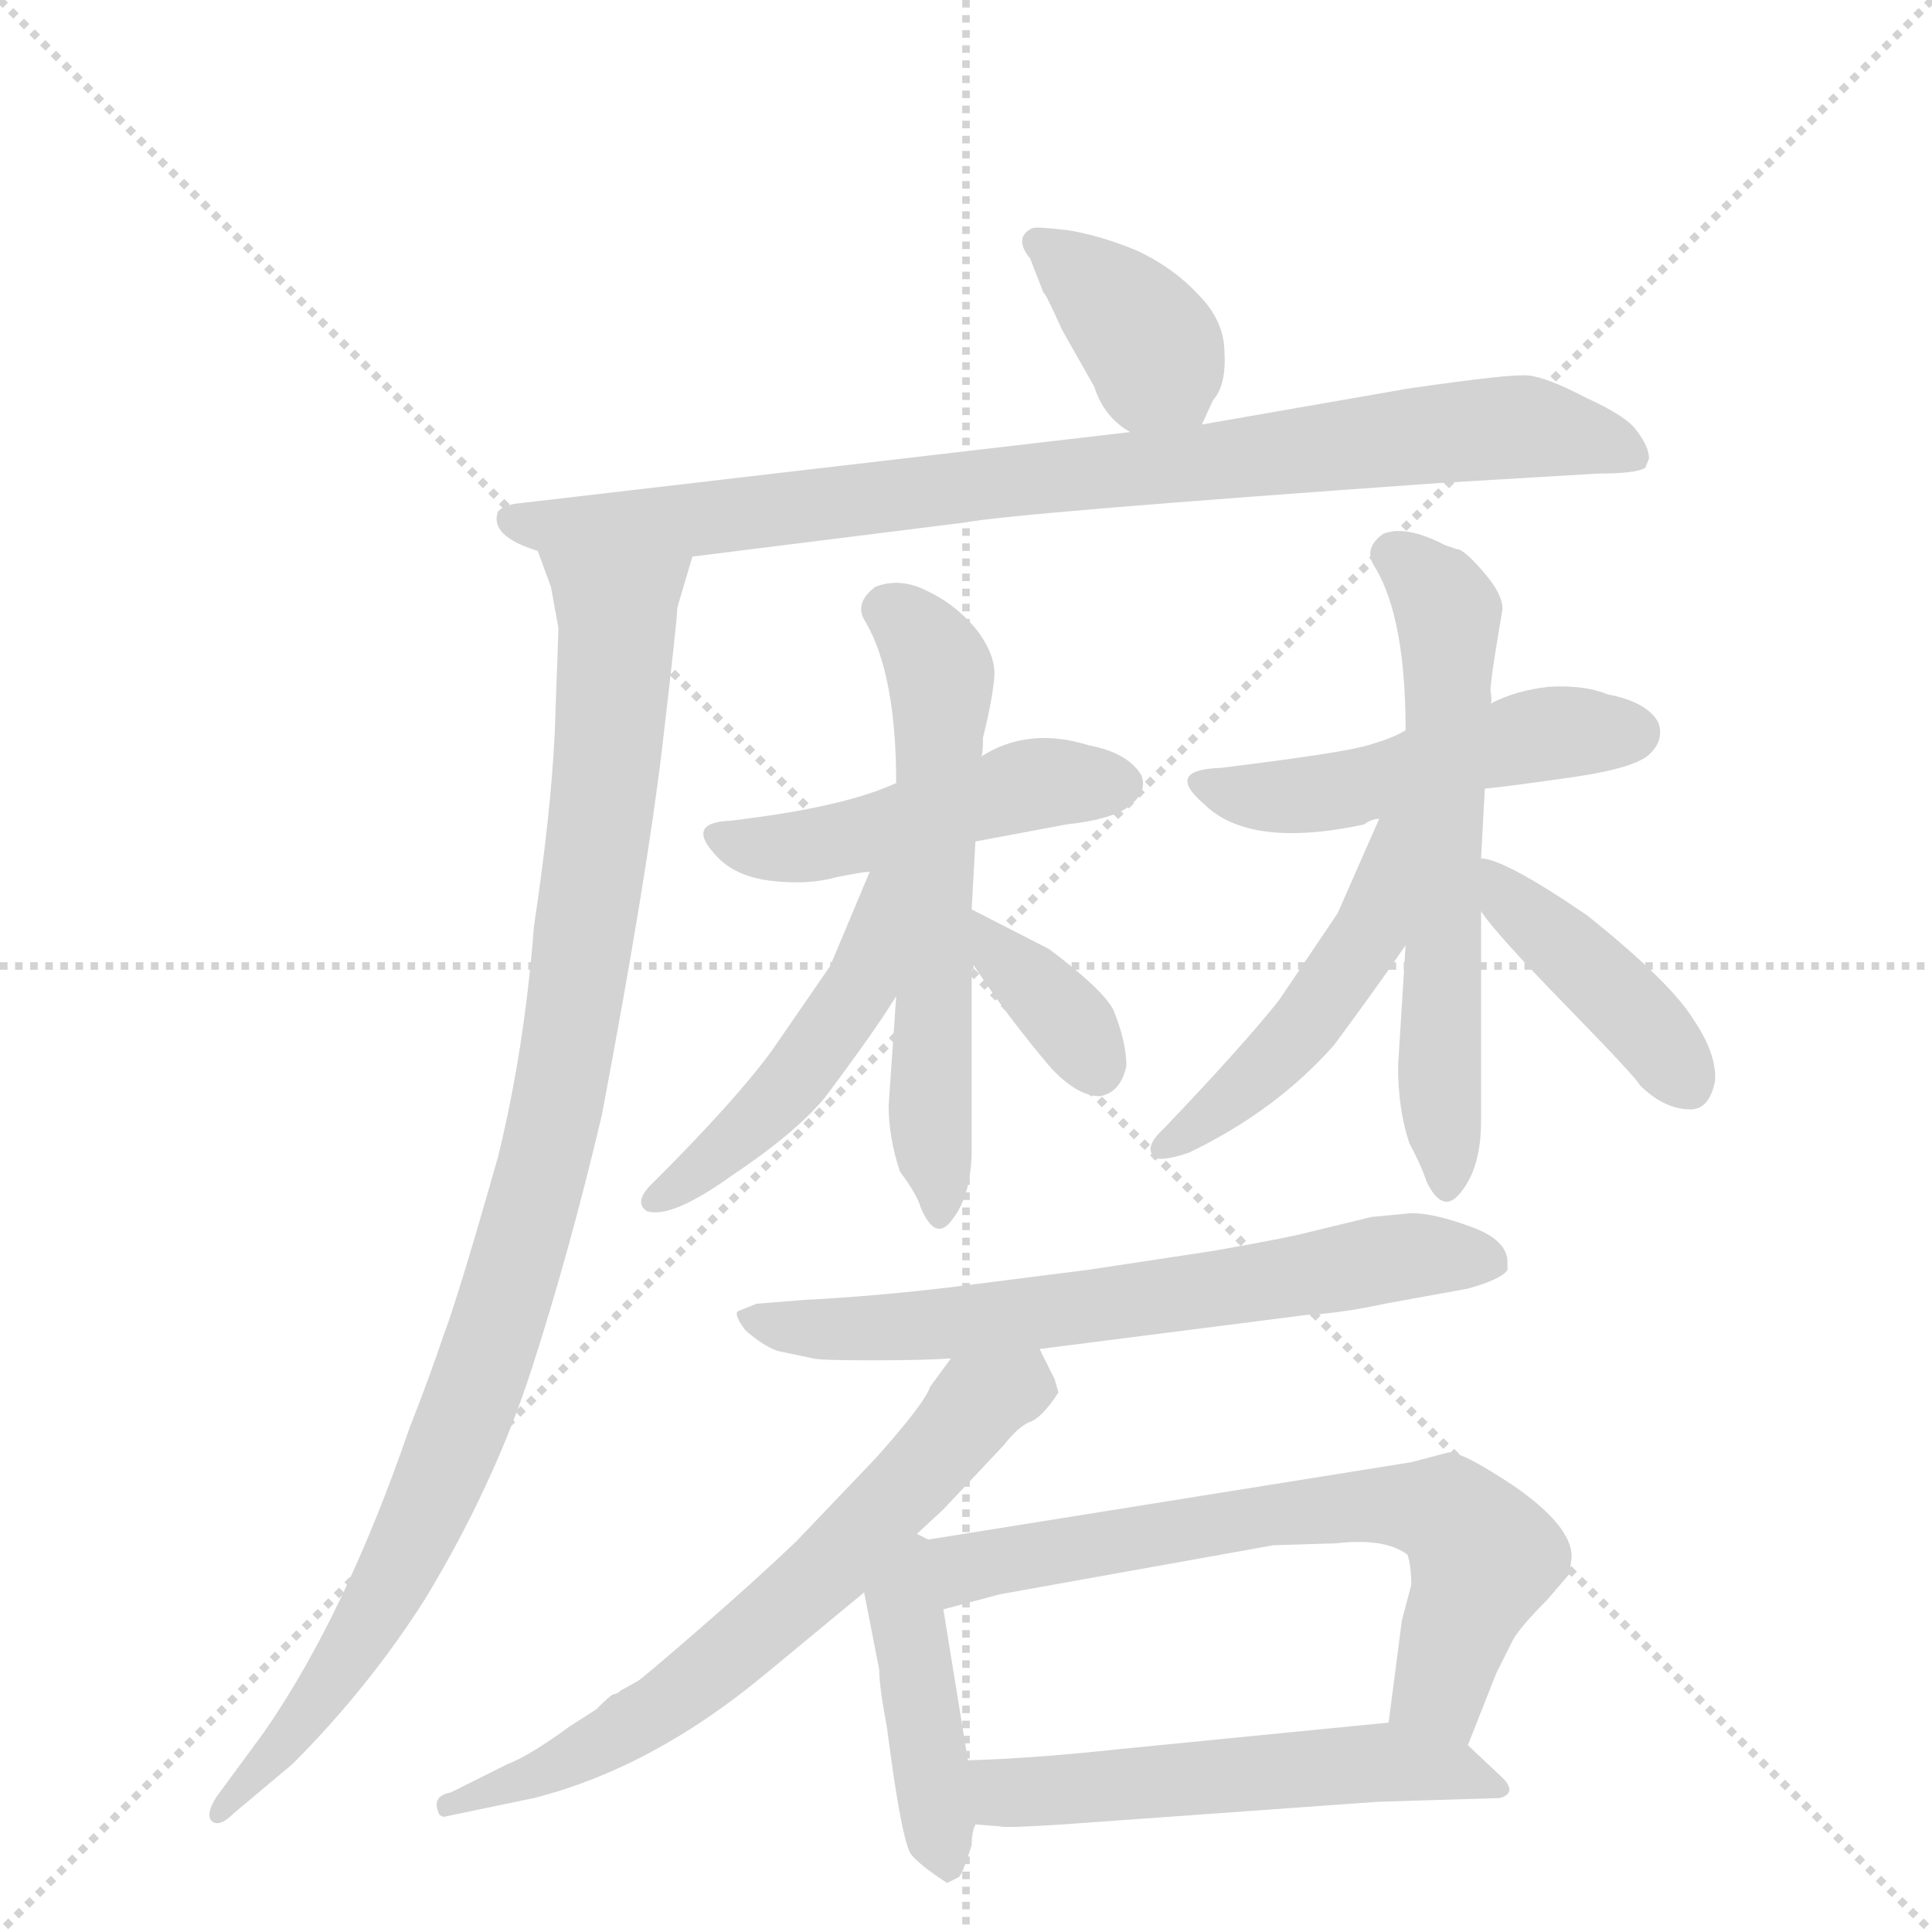
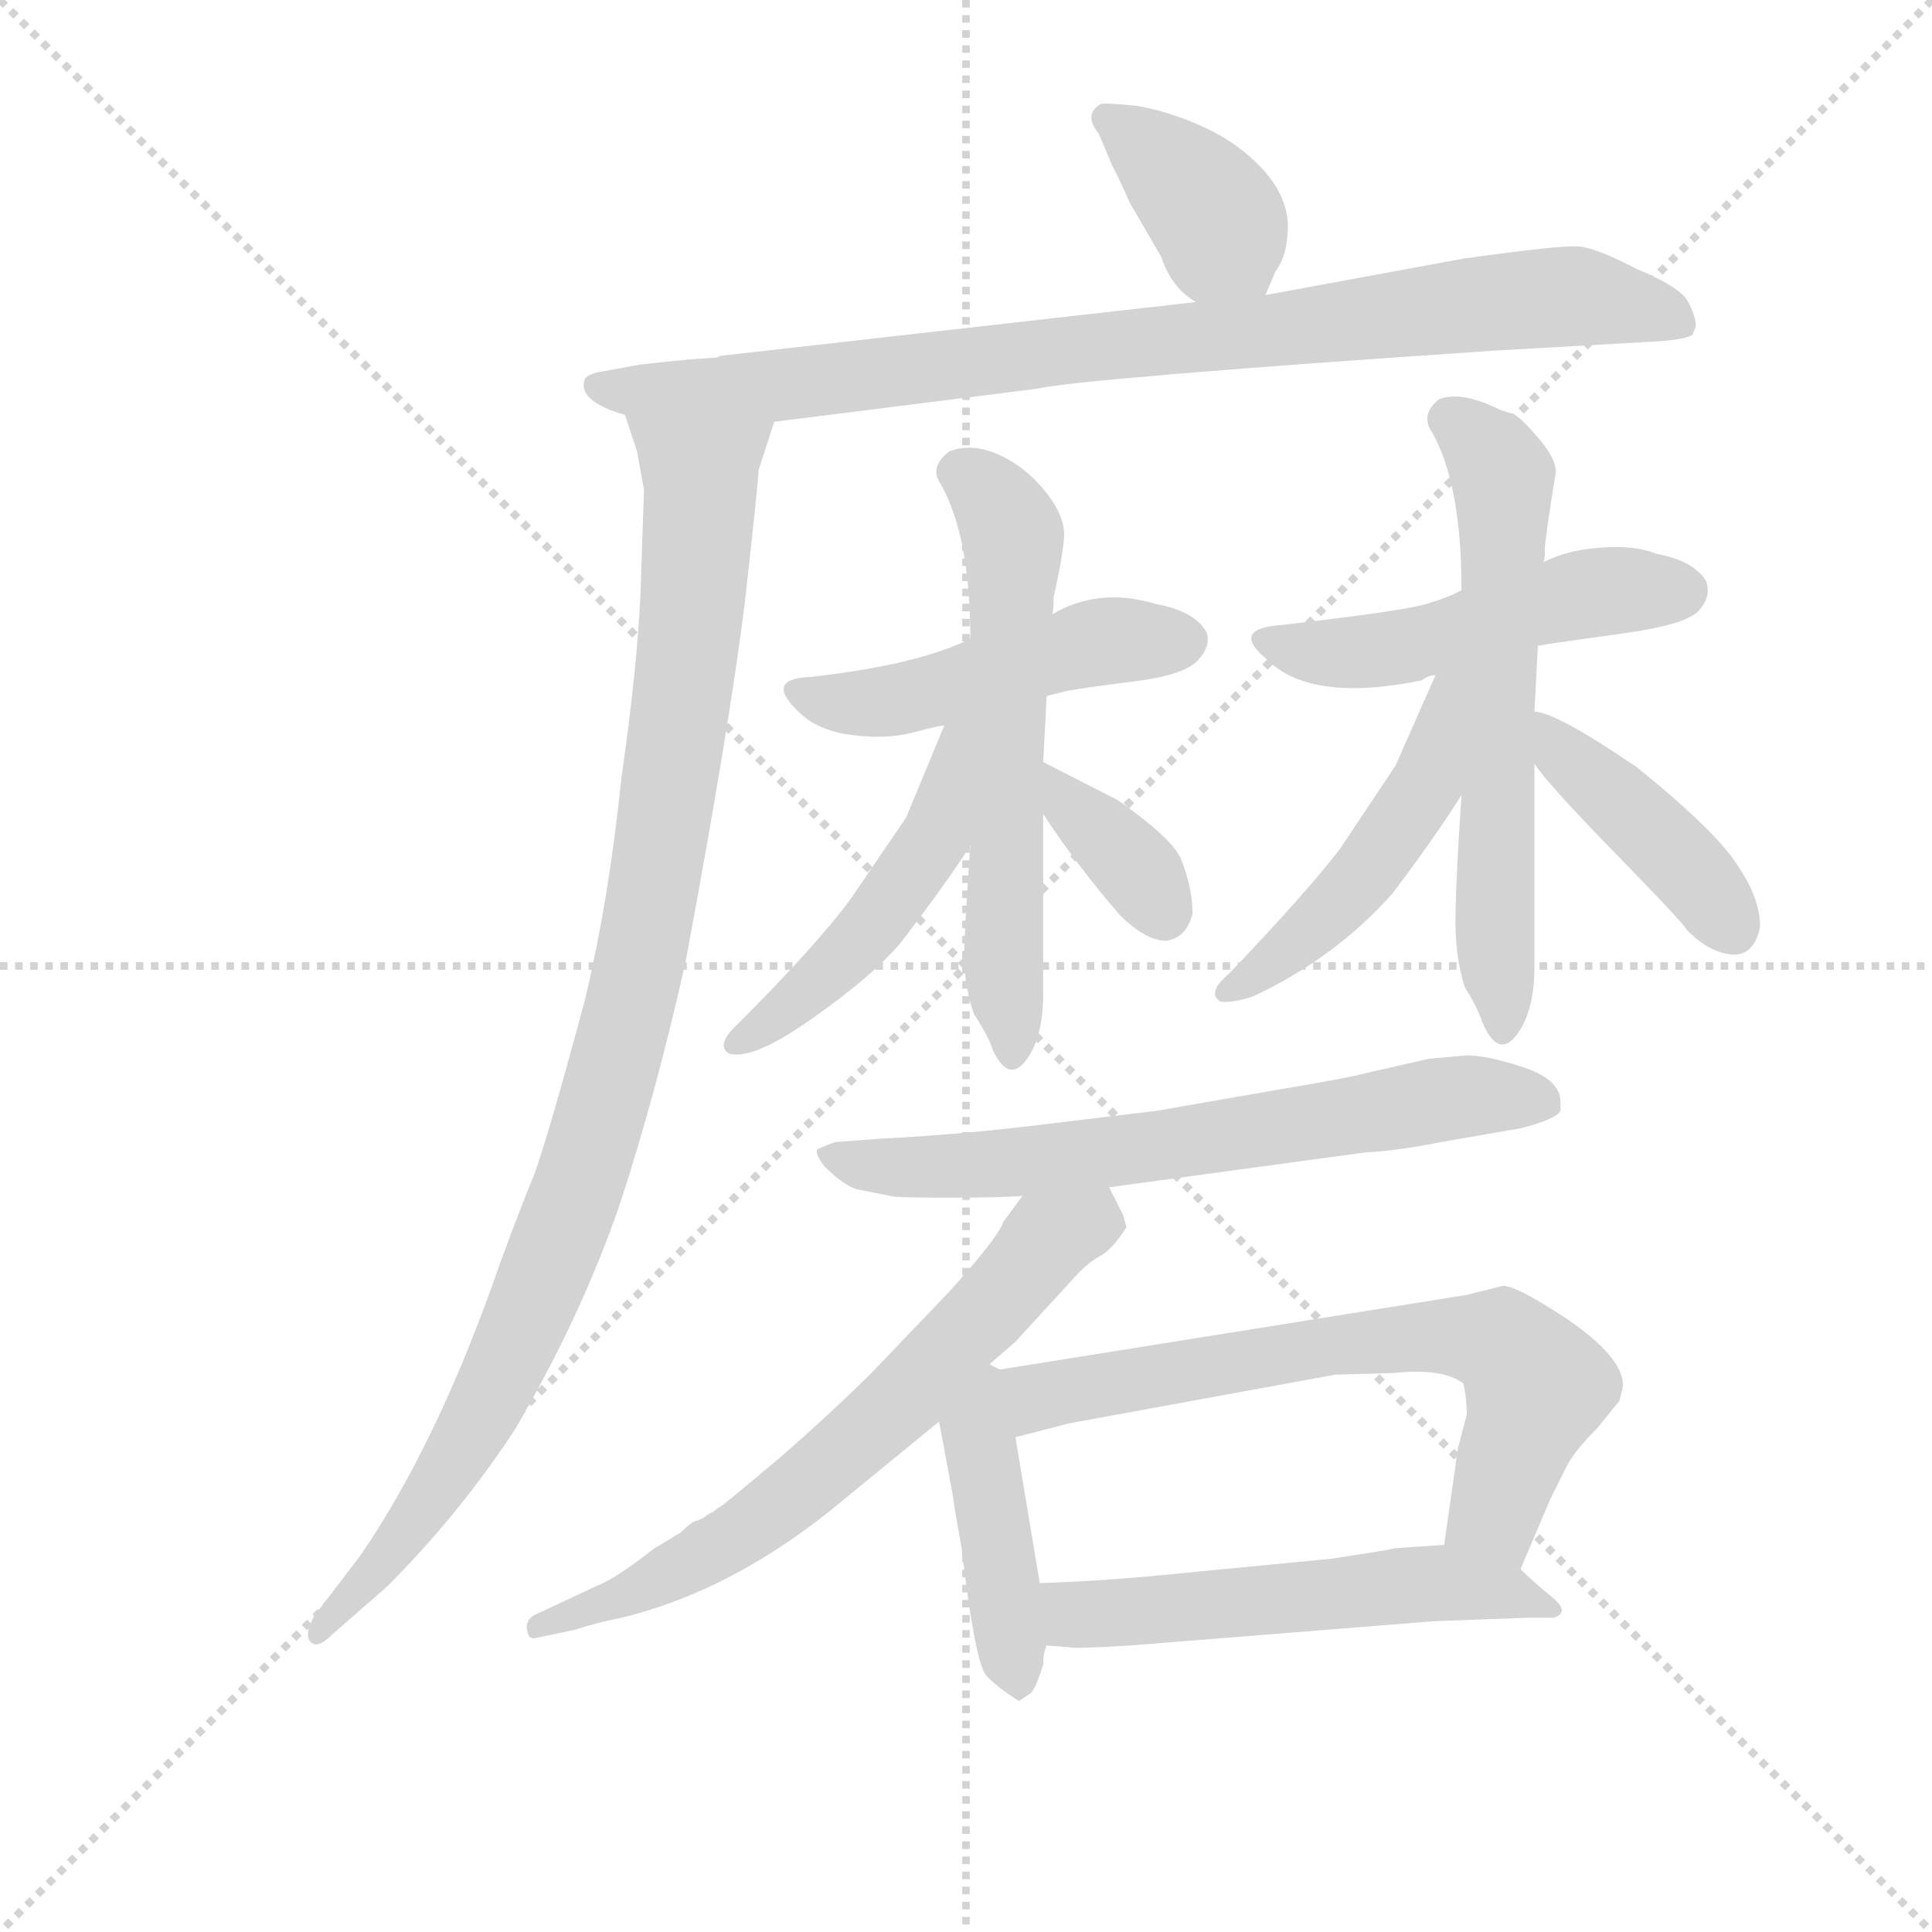
<svg xmlns="http://www.w3.org/2000/svg" version="1.1" viewBox="0 0 1024 1024">
  <g stroke="lightgray" stroke-dasharray="1,1" stroke-width="1" transform="scale(4, 4)">
    <line x1="0" y1="0" x2="256" y2="256" />
    <line x1="256" y1="0" x2="0" y2="256" />
    <line x1="128" y1="0" x2="128" y2="256" />
    <line x1="0" y1="128" x2="256" y2="128" />
  </g>
-   <g transform="scale(1, -1) translate(0, -855)">
+   <g transform="scale(0.92, -0.92) translate(60, -830)">
    <style type="text/css">
      
        @keyframes keyframes0 {
          from {
            stroke: blue;
-             stroke-dashoffset: 373;
+             stroke-dashoffset: 380;
            stroke-width: 128;
          }
          55% {
            animation-timing-function: step-end;
            stroke: blue;
            stroke-dashoffset: 0;
            stroke-width: 128;
          }
          to {
            stroke: black;
            stroke-width: 1024;
          }
        }
        #make-me-a-hanzi-animation-0 {
-           animation: keyframes0 0.554s both;
+           animation: keyframes0 0.559s both;
          animation-delay: 0s;
          animation-timing-function: linear;
        }
      
        @keyframes keyframes1 {
          from {
            stroke: blue;
-             stroke-dashoffset: 857;
-             stroke-width: 128;
-           }
-           74% {
+             stroke-dashoffset: 811;
+             stroke-width: 128;
+           }
+           73% {
            animation-timing-function: step-end;
            stroke: blue;
            stroke-dashoffset: 0;
            stroke-width: 128;
          }
          to {
            stroke: black;
            stroke-width: 1024;
          }
        }
        #make-me-a-hanzi-animation-1 {
-           animation: keyframes1 0.947s both;
-           animation-delay: 0.554s;
+           animation: keyframes1 0.91s both;
+           animation-delay: 0.559s;
          animation-timing-function: linear;
        }
      
        @keyframes keyframes2 {
          from {
            stroke: blue;
-             stroke-dashoffset: 983;
-             stroke-width: 128;
-           }
-           76% {
+             stroke-dashoffset: 1062;
+             stroke-width: 128;
+           }
+           78% {
            animation-timing-function: step-end;
            stroke: blue;
            stroke-dashoffset: 0;
            stroke-width: 128;
          }
          to {
            stroke: black;
            stroke-width: 1024;
          }
        }
        #make-me-a-hanzi-animation-2 {
-           animation: keyframes2 1.05s both;
-           animation-delay: 1.501s;
+           animation: keyframes2 1.114s both;
+           animation-delay: 1.469s;
          animation-timing-function: linear;
        }
      
        @keyframes keyframes3 {
          from {
            stroke: blue;
-             stroke-dashoffset: 471;
+             stroke-dashoffset: 482;
            stroke-width: 128;
          }
          61% {
            animation-timing-function: step-end;
            stroke: blue;
            stroke-dashoffset: 0;
            stroke-width: 128;
          }
          to {
            stroke: black;
            stroke-width: 1024;
          }
        }
        #make-me-a-hanzi-animation-3 {
-           animation: keyframes3 0.633s both;
-           animation-delay: 2.551s;
+           animation: keyframes3 0.642s both;
+           animation-delay: 2.583s;
          animation-timing-function: linear;
        }
      
        @keyframes keyframes4 {
          from {
            stroke: blue;
-             stroke-dashoffset: 587;
+             stroke-dashoffset: 603;
            stroke-width: 128;
          }
          66% {
            animation-timing-function: step-end;
            stroke: blue;
            stroke-dashoffset: 0;
            stroke-width: 128;
          }
          to {
            stroke: black;
            stroke-width: 1024;
          }
        }
        #make-me-a-hanzi-animation-4 {
-           animation: keyframes4 0.728s both;
-           animation-delay: 3.184s;
+           animation: keyframes4 0.741s both;
+           animation-delay: 3.226s;
          animation-timing-function: linear;
        }
      
        @keyframes keyframes5 {
          from {
            stroke: blue;
-             stroke-dashoffset: 474;
+             stroke-dashoffset: 486;
            stroke-width: 128;
          }
          61% {
            animation-timing-function: step-end;
            stroke: blue;
            stroke-dashoffset: 0;
            stroke-width: 128;
          }
          to {
            stroke: black;
            stroke-width: 1024;
          }
        }
        #make-me-a-hanzi-animation-5 {
-           animation: keyframes5 0.636s both;
-           animation-delay: 3.912s;
+           animation: keyframes5 0.646s both;
+           animation-delay: 3.966s;
          animation-timing-function: linear;
        }
      
        @keyframes keyframes6 {
          from {
            stroke: blue;
-             stroke-dashoffset: 354;
+             stroke-dashoffset: 360;
            stroke-width: 128;
          }
          54% {
            animation-timing-function: step-end;
            stroke: blue;
            stroke-dashoffset: 0;
            stroke-width: 128;
          }
          to {
            stroke: black;
            stroke-width: 1024;
          }
        }
        #make-me-a-hanzi-animation-6 {
-           animation: keyframes6 0.538s both;
-           animation-delay: 4.548s;
+           animation: keyframes6 0.543s both;
+           animation-delay: 4.612s;
          animation-timing-function: linear;
        }
      
        @keyframes keyframes7 {
          from {
            stroke: blue;
-             stroke-dashoffset: 486;
+             stroke-dashoffset: 499;
+             stroke-width: 128;
+           }
+           62% {
+             animation-timing-function: step-end;
+             stroke: blue;
+             stroke-dashoffset: 0;
+             stroke-width: 128;
+           }
+           to {
+             stroke: black;
+             stroke-width: 1024;
+           }
+         }
+         #make-me-a-hanzi-animation-7 {
+           animation: keyframes7 0.656s both;
+           animation-delay: 5.155s;
+           animation-timing-function: linear;
+         }
+       
+         @keyframes keyframes8 {
+           from {
+             stroke: blue;
+             stroke-dashoffset: 619;
+             stroke-width: 128;
+           }
+           67% {
+             animation-timing-function: step-end;
+             stroke: blue;
+             stroke-dashoffset: 0;
+             stroke-width: 128;
+           }
+           to {
+             stroke: black;
+             stroke-width: 1024;
+           }
+         }
+         #make-me-a-hanzi-animation-8 {
+           animation: keyframes8 0.754s both;
+           animation-delay: 5.811s;
+           animation-timing-function: linear;
+         }
+       
+         @keyframes keyframes9 {
+           from {
+             stroke: blue;
+             stroke-dashoffset: 485;
            stroke-width: 128;
          }
          61% {
            animation-timing-function: step-end;
            stroke: blue;
            stroke-dashoffset: 0;
            stroke-width: 128;
          }
          to {
            stroke: black;
            stroke-width: 1024;
          }
        }
-         #make-me-a-hanzi-animation-7 {
-           animation: keyframes7 0.646s both;
-           animation-delay: 5.086s;
-           animation-timing-function: linear;
-         }
-       
-         @keyframes keyframes8 {
-           from {
-             stroke: blue;
-             stroke-dashoffset: 602;
-             stroke-width: 128;
-           }
-           66% {
-             animation-timing-function: step-end;
-             stroke: blue;
-             stroke-dashoffset: 0;
-             stroke-width: 128;
-           }
-           to {
-             stroke: black;
-             stroke-width: 1024;
-           }
-         }
-         #make-me-a-hanzi-animation-8 {
-           animation: keyframes8 0.74s both;
-           animation-delay: 5.731s;
-           animation-timing-function: linear;
-         }
-       
-         @keyframes keyframes9 {
-           from {
-             stroke: blue;
-             stroke-dashoffset: 475;
-             stroke-width: 128;
-           }
-           61% {
-             animation-timing-function: step-end;
-             stroke: blue;
-             stroke-dashoffset: 0;
-             stroke-width: 128;
-           }
-           to {
-             stroke: black;
-             stroke-width: 1024;
-           }
-         }
        #make-me-a-hanzi-animation-9 {
-           animation: keyframes9 0.637s both;
-           animation-delay: 6.471s;
+           animation: keyframes9 0.645s both;
+           animation-delay: 6.565s;
          animation-timing-function: linear;
        }
      
        @keyframes keyframes10 {
          from {
            stroke: blue;
-             stroke-dashoffset: 410;
-             stroke-width: 128;
-           }
-           57% {
+             stroke-dashoffset: 418;
+             stroke-width: 128;
+           }
+           58% {
            animation-timing-function: step-end;
            stroke: blue;
            stroke-dashoffset: 0;
            stroke-width: 128;
          }
          to {
            stroke: black;
            stroke-width: 1024;
          }
        }
        #make-me-a-hanzi-animation-10 {
-           animation: keyframes10 0.584s both;
-           animation-delay: 7.108s;
+           animation: keyframes10 0.59s both;
+           animation-delay: 7.209s;
          animation-timing-function: linear;
        }
      
        @keyframes keyframes11 {
          from {
            stroke: blue;
-             stroke-dashoffset: 654;
-             stroke-width: 128;
-           }
-           68% {
+             stroke-dashoffset: 674;
+             stroke-width: 128;
+           }
+           69% {
            animation-timing-function: step-end;
            stroke: blue;
            stroke-dashoffset: 0;
            stroke-width: 128;
          }
          to {
            stroke: black;
            stroke-width: 1024;
          }
        }
        #make-me-a-hanzi-animation-11 {
-           animation: keyframes11 0.782s both;
-           animation-delay: 7.691s;
+           animation: keyframes11 0.799s both;
+           animation-delay: 7.8s;
          animation-timing-function: linear;
        }
      
        @keyframes keyframes12 {
          from {
            stroke: blue;
-             stroke-dashoffset: 649;
-             stroke-width: 128;
-           }
-           68% {
+             stroke-dashoffset: 670;
+             stroke-width: 128;
+           }
+           69% {
            animation-timing-function: step-end;
            stroke: blue;
            stroke-dashoffset: 0;
            stroke-width: 128;
          }
          to {
            stroke: black;
            stroke-width: 1024;
          }
        }
        #make-me-a-hanzi-animation-12 {
-           animation: keyframes12 0.778s both;
-           animation-delay: 8.474s;
+           animation: keyframes12 0.795s both;
+           animation-delay: 8.598s;
          animation-timing-function: linear;
        }
      
        @keyframes keyframes13 {
          from {
            stroke: blue;
-             stroke-dashoffset: 424;
+             stroke-dashoffset: 433;
            stroke-width: 128;
          }
          58% {
            animation-timing-function: step-end;
            stroke: blue;
            stroke-dashoffset: 0;
            stroke-width: 128;
          }
          to {
            stroke: black;
            stroke-width: 1024;
          }
        }
        #make-me-a-hanzi-animation-13 {
-           animation: keyframes13 0.595s both;
-           animation-delay: 9.252s;
+           animation: keyframes13 0.602s both;
+           animation-delay: 9.393s;
          animation-timing-function: linear;
        }
      
        @keyframes keyframes14 {
          from {
            stroke: blue;
-             stroke-dashoffset: 654;
-             stroke-width: 128;
-           }
-           68% {
+             stroke-dashoffset: 674;
+             stroke-width: 128;
+           }
+           69% {
            animation-timing-function: step-end;
            stroke: blue;
            stroke-dashoffset: 0;
            stroke-width: 128;
          }
          to {
            stroke: black;
            stroke-width: 1024;
          }
        }
        #make-me-a-hanzi-animation-14 {
-           animation: keyframes14 0.782s both;
-           animation-delay: 9.847s;
+           animation: keyframes14 0.799s both;
+           animation-delay: 9.996s;
          animation-timing-function: linear;
        }
      
        @keyframes keyframes15 {
          from {
            stroke: blue;
-             stroke-dashoffset: 532;
-             stroke-width: 128;
-           }
-           63% {
+             stroke-dashoffset: 546;
+             stroke-width: 128;
+           }
+           64% {
            animation-timing-function: step-end;
            stroke: blue;
            stroke-dashoffset: 0;
            stroke-width: 128;
          }
          to {
            stroke: black;
            stroke-width: 1024;
          }
        }
        #make-me-a-hanzi-animation-15 {
-           animation: keyframes15 0.683s both;
-           animation-delay: 10.629s;
+           animation: keyframes15 0.694s both;
+           animation-delay: 10.794s;
          animation-timing-function: linear;
        }
      
    </style>
-     <path d="M 637 630 L 643 643 Q 650 651 649 668 Q 649 685 635 699 Q 622 713 603 722 Q 584 730 566 733 Q 549 735 547 734 Q 537 729 546 718 L 553 700 Q 554 700 563 680 L 580 650 Q 585 634 599 626 C 624 610 627 608 637 630 Z" fill="lightgray" />
-     <path d="M 599 626 L 273 588 Q 267 587 264 584 Q 259 571 285 563 L 367 560 L 511 578 Q 537 583 763 599 L 847 604 Q 867 604 872 607 L 874 612 Q 874 618 868 626 Q 863 634 841 644 Q 820 655 810 656 Q 801 657 746 649 L 637 630 L 599 626 Z" fill="lightgray" />
-     <path d="M 285 563 L 292 544 L 296 522 L 294 466 Q 292 424 283 364 Q 278 299 264 242 Q 243 168 235 147 Q 228 126 217 98 Q 183 -1 140 -63 L 115 -97 Q 109 -106 112 -110 Q 116 -114 124 -106 L 155 -80 Q 195 -40 225 7 Q 262 68 282 130 Q 302 192 319 264 Q 343 391 351 459 Q 359 527 359 533 L 367 560 C 376 589 275 591 285 563 Z" fill="lightgray" />
-     <path d="M 387 420 Q 362 419 381 400 Q 391 390 410 388 Q 429 386 443 390 Q 458 393 461 393 L 517 409 L 565 418 Q 592 421 600 429 Q 608 436 605 444 Q 598 456 577 460 Q 545 470 520 454 L 475 440 Q 447 427 387 420 Z" fill="lightgray" />
-     <path d="M 475 327 L 471 269 Q 471 252 477 234 Q 486 222 488 215 Q 496 196 505 209 Q 515 222 515 246 L 515 345 L 515 373 L 517 409 L 520 454 Q 521 455 521 464 Q 526 484 527 496 Q 528 508 517 522 Q 506 535 491 542 Q 477 549 464 544 Q 452 535 459 525 Q 475 497 475 440 L 475 327 Z" fill="lightgray" />
-     <path d="M 461 393 L 440 343 L 409 298 Q 390 272 347 229 Q 335 218 343 213 Q 356 209 388 232 Q 421 254 437 273 Q 464 309 475 327 C 527 410 473 421 461 393 Z" fill="lightgray" />
-     <path d="M 515 345 Q 534 316 557 289 Q 571 274 583 274 Q 594 276 597 290 Q 597 303 590 320 Q 584 331 556 352 L 515 373 C 488 387 498 370 515 345 Z" fill="lightgray" />
-     <path d="M 745 468 Q 739 464 725 460 Q 712 456 647 448 Q 617 447 638 429 Q 662 405 723 418 Q 727 421 731 421 L 787 437 Q 798 438 833 443 Q 868 448 875 456 Q 882 463 879 472 Q 873 483 852 487 Q 840 492 821 491 Q 803 489 790 482 L 745 468 Z" fill="lightgray" />
-     <path d="M 772 564 L 766 566 Q 745 577 733 572 Q 722 564 729 554 Q 745 527 745 468 L 745 354 L 741 290 Q 741 267 747 249 Q 753 238 756 229 Q 765 210 775 224 Q 785 237 785 261 L 785 372 L 785 400 L 787 437 L 790 482 Q 791 483 790 489 Q 790 495 796 530 Q 798 538 787 551 Q 776 564 772 564 Z" fill="lightgray" />
-     <path d="M 731 421 L 709 371 L 678 325 Q 659 301 617 257 Q 605 246 613 241 Q 618 240 630 244 Q 676 266 707 301 Q 730 332 745 354 C 801 436 743 448 731 421 Z" fill="lightgray" />
-     <path d="M 785 372 Q 792 361 830 322 Q 868 283 869 280 Q 882 267 896 267 Q 906 267 909 282 Q 910 296 898 314 Q 886 334 841 370 Q 797 400 785 400 C 762 404 767 396 785 372 Z" fill="lightgray" />
-     <path d="M 551 140 L 692 158 Q 711 159 734 164 L 778 172 Q 796 177 799 182 L 799 186 Q 799 198 779 205 Q 760 212 748 212 L 727 210 L 694 202 Q 683 199 643 192 L 577 182 L 506 173 Q 465 168 426 166 L 401 164 L 391 160 Q 389 158 395 150 Q 404 142 412 139 L 431 135 Q 434 134 462 134 Q 490 134 504 135 L 551 140 Z" fill="lightgray" />
-     <path d="M 486 42 L 500 55 L 532 89 Q 539 98 545 101 Q 552 103 561 117 L 559 124 L 551 140 C 538 167 522 159 504 135 L 493 120 Q 490 111 464 82 L 422 38 Q 400 17 370 -9 Q 340 -35 338 -36 L 329 -41 Q 327 -43 325 -43 Q 323 -44 316 -51 L 302 -60 Q 280 -76 269 -80 L 239 -95 Q 228 -97 233 -107 L 235 -108 L 283 -98 Q 346 -82 406 -32 L 458 11 L 486 42 Z" fill="lightgray" />
-     <path d="M 492 39 L 486 42 C 459 55 452 40 458 11 L 466 -30 Q 466 -39 470 -60 L 473 -82 Q 479 -123 483 -128 Q 488 -134 502 -143 L 508 -140 Q 510 -139 515 -123 Q 515 -116 517 -112 C 518 -109 518 -108 513 -78 L 500 2 C 495 32 494 38 492 39 Z" fill="lightgray" />
-     <path d="M 778 -70 L 793 -32 L 802 -14 Q 806 -7 820 7 L 832 21 L 833 30 Q 833 46 803 67 Q 773 87 767 85 L 748 80 L 492 39 C 462 34 471 -6 500 2 L 530 10 L 675 36 L 708 37 Q 734 40 746 31 Q 748 25 748 15 L 743 -4 L 736 -58 C 732 -88 767 -98 778 -70 Z" fill="lightgray" />
-     <path d="M 517 -112 L 530 -113 Q 532 -114 563 -112 L 730 -100 L 795 -98 Q 805 -95 795 -86 L 778 -70 C 762 -55 762 -55 736 -58 L 594 -72 Q 548 -77 513 -78 C 483 -79 487 -110 517 -112 Z" fill="lightgray" />
+     <path d="M 669 660 L 675 674 Q 682 683 682 701 Q 681 718 667 733 Q 653 748 633 757 Q 613 766 595 769 Q 576 771 574 770 Q 564 764 573 753 L 581 734 Q 582 733 591 713 L 609 682 Q 615 664 629 656 C 654 639 659 636 669 660 Z" fill="lightgray" />
+     <path d="M 386 587 L 537 606 Q 564 612 801 628 L 889 633 Q 910 634 915 637 L 917 642 Q 917 648 912 657 Q 907 665 883 675 Q 860 687 850 688 Q 840 689 783 681 L 669 660 L 629 656 L 355 625 L 353 624 C 323 619 356 583 386 587 Z" fill="lightgray" />
+     <path d="M 338 623 Q 327 622 309 620 L 287 616 Q 280 615 277 612 Q 272 599 300 591 L 307 570 Q 308 564 311 548 L 309 488 Q 307 444 298 382 Q 291 313 277 254 Q 256 176 248 154 Q 239 132 228 102 Q 192 -2 147 -67 L 121 -101 Q 115 -112 119 -116 Q 123 -120 131 -112 L 163 -84 Q 205 -42 237 7 Q 275 72 297 136 Q 318 200 335 276 Q 360 410 369 482 Q 377 553 377 559 L 386 587 C 395 616 383 626 353 624 L 338 623 Z" fill="lightgray" />
+     <path d="M 407 440 Q 380 439 400 420 Q 411 409 431 406.5 Q 451 404 466 408 Q 481 412 484 412 L 543 429 L 555 432 Q 566 434 594 437.5 Q 622 441 630 449.5 Q 638 458 635 466 Q 628 478 606 482 Q 573 492 546 476 L 499 462 Q 469 447 407 440 Z" fill="lightgray" />
+     <path d="M 499 343 Q 496 300 495.5 282 Q 495 264 501 246 Q 510 232 512 225 Q 521 206 531 219 Q 541 232 541 258 L 541 361 L 541 391 L 543 429 L 546 476 Q 547 477 547 486 Q 552 508 553 520 Q 554 532 542.5 546.5 Q 531 561 515.5 568 Q 500 575 487 570 Q 475 561 482 551 Q 499 521 499 462 L 499 343 Z" fill="lightgray" />
+     <path d="M 484 412 L 462 359 L 430 312 Q 410 285 365 240 Q 352 228 360 223 Q 374 219 409 244 Q 443 268 459 287 Q 488 325 499 343 C 554 430 496 440 484 412 Z" fill="lightgray" />
+     <path d="M 541 361 Q 560 332 585 303 Q 600 288 612 288 Q 624 290 627 304 Q 627 319 620 336 Q 614 348 584 369 L 541 391 C 514 405 524 386 541 361 Z" fill="lightgray" />
+     <path d="M 782 490 Q 775 486 761.5 482 Q 748 478 679 470 Q 648 468 670 450 Q 695 425 759 438 Q 763 441 767 441 L 826 458 Q 838 460 874.5 465 Q 911 470 918.5 478 Q 926 486 923 495 Q 916 507 894 511 Q 882 516 862 514.5 Q 842 513 829 506 L 782 490 Z" fill="lightgray" />
+     <path d="M 804 594 Q 782 605 769 600 Q 758 591 765 581 Q 782 551 782 490 L 782 372 Q 779 328 778.5 303.5 Q 778 279 784 261 Q 791 250 794 241 Q 803 220 813.5 233.5 Q 824 247 824 273 L 824 390 L 824 420 L 826 458 L 829 506 Q 830 507 830 513 Q 830 519 836 556 Q 838 564 826 578 Q 814 592 810 592 L 804 594 Z" fill="lightgray" />
+     <path d="M 767 441 L 744 389 L 712 341 Q 692 315 648 269 Q 635 258 643 253 Q 650 252 662 256 Q 709 278 742 315 Q 767 348 782 372 C 837 459 779 468 767 441 Z" fill="lightgray" />
+     <path d="M 824 390 Q 831 379 871 338 Q 911 297 912 294 Q 926 280 940 280 Q 951 281 954 296 Q 954 312 942 330 Q 930 350 883 388 Q 836 420 824 420 C 799 425 806 414 824 390 Z" fill="lightgray" />
+     <path d="M 579 146 L 726 166 Q 745 167 770 172 L 816 180 Q 836 185 839 190 L 839 195 Q 839 208 818 215 Q 797 222 785 222 L 763 220 L 728 212 Q 717 209 675 202 L 606 190 L 531 181 Q 488 176 447 174 L 421 172 Q 418 171 411 168 Q 409 166 415 158 Q 425 148 433 145 L 453 141 Q 456 140 485.5 140 Q 515 140 529 141 L 579 146 Z" fill="lightgray" />
+     <path d="M 510 44 L 525 57 L 558 93 Q 566 102 573 106 Q 580 109 589 123 L 587 130 L 579 146 C 566 173 547 165 529 141 L 518 126 Q 515 117 487 86 L 443 40 Q 420 17 389 -10 Q 357 -37 355 -38 Q 353 -39 351 -41 Q 348 -42 346 -44 Q 344 -45 342 -46 Q 339 -46 332 -53 L 317 -62 Q 294 -80 283 -84 L 251 -99 Q 240 -103 245 -113 L 247 -114 L 271 -109 Q 283 -105 298 -102 Q 364 -86 426 -34 L 481 11 L 510 44 Z" fill="lightgray" />
+     <path d="M 516 41 L 510 44 C 483 57 476 40 481 11 L 489 -32 Q 490 -40 494 -62 L 497 -86 Q 503 -129 508 -135 Q 513 -141 527 -150 L 533 -146 Q 536 -145 541 -129 Q 541 -122 543 -118 C 544 -114 544 -112 539 -82 L 525 2 C 520 32 519 40 516 41 Z" fill="lightgray" />
+     <path d="M 816 -74 L 833 -34 Q 838 -24 842 -16 Q 846 -7 860 7 L 873 23 Q 875 31 875 32 Q 875 48 843 70 Q 811 91 805 89 L 785 84 L 516 41 C 486 36 496 -5 525 2 L 556 10 L 709 38 L 743 39 Q 771 42 783 33 Q 785 25 785 15 L 780 -4 L 772 -60 C 768 -90 804 -102 816 -74 Z" fill="lightgray" />
+     <path d="M 543 -118 L 556 -119 Q 558 -120 591 -118 L 766 -104 L 820 -102 L 835 -102 Q 845 -99 834 -90 Q 823 -81 816 -74 C 799 -58 799 -58 772 -60 L 743 -62 L 739 -63 L 707 -68 L 624 -76 Q 576 -81 539 -82 C 509 -83 513 -116 543 -118 Z" fill="lightgray" />
    <clipPath id="make-me-a-hanzi-clip-0">
-       <path d="M 637 630 L 643 643 Q 650 651 649 668 Q 649 685 635 699 Q 622 713 603 722 Q 584 730 566 733 Q 549 735 547 734 Q 537 729 546 718 L 553 700 Q 554 700 563 680 L 580 650 Q 585 634 599 626 C 624 610 627 608 637 630 Z" />
-     </clipPath>
-     <path clip-path="url(#make-me-a-hanzi-clip-0)" d="M 550 726 L 594 691 L 629 641" fill="none" id="make-me-a-hanzi-animation-0" stroke-dasharray="245 490" stroke-linecap="round" />
+       <path d="M 669 660 L 675 674 Q 682 683 682 701 Q 681 718 667 733 Q 653 748 633 757 Q 613 766 595 769 Q 576 771 574 770 Q 564 764 573 753 L 581 734 Q 582 733 591 713 L 609 682 Q 615 664 629 656 C 654 639 659 636 669 660 Z" />
+     </clipPath>
+     <path clip-path="url(#make-me-a-hanzi-clip-0)" d="M 577 762 L 624 724 L 661 672" fill="none" id="make-me-a-hanzi-animation-0" stroke-dasharray="252 504" stroke-linecap="round" />
    <clipPath id="make-me-a-hanzi-clip-1">
-       <path d="M 599 626 L 273 588 Q 267 587 264 584 Q 259 571 285 563 L 367 560 L 511 578 Q 537 583 763 599 L 847 604 Q 867 604 872 607 L 874 612 Q 874 618 868 626 Q 863 634 841 644 Q 820 655 810 656 Q 801 657 746 649 L 637 630 L 599 626 Z" />
-     </clipPath>
-     <path clip-path="url(#make-me-a-hanzi-clip-1)" d="M 271 580 L 306 576 L 386 581 L 802 629 L 849 621 L 866 612" fill="none" id="make-me-a-hanzi-animation-1" stroke-dasharray="729 1458" stroke-linecap="round" />
+       <path d="M 386 587 L 537 606 Q 564 612 801 628 L 889 633 Q 910 634 915 637 L 917 642 Q 917 648 912 657 Q 907 665 883 675 Q 860 687 850 688 Q 840 689 783 681 L 669 660 L 629 656 L 355 625 L 353 624 C 323 619 356 583 386 587 Z" />
+     </clipPath>
+     <path clip-path="url(#make-me-a-hanzi-clip-1)" d="M 363 623 L 395 609 L 831 659 L 892 651 L 909 642" fill="none" id="make-me-a-hanzi-animation-1" stroke-dasharray="683 1366" stroke-linecap="round" />
    <clipPath id="make-me-a-hanzi-clip-2">
-       <path d="M 285 563 L 292 544 L 296 522 L 294 466 Q 292 424 283 364 Q 278 299 264 242 Q 243 168 235 147 Q 228 126 217 98 Q 183 -1 140 -63 L 115 -97 Q 109 -106 112 -110 Q 116 -114 124 -106 L 155 -80 Q 195 -40 225 7 Q 262 68 282 130 Q 302 192 319 264 Q 343 391 351 459 Q 359 527 359 533 L 367 560 C 376 589 275 591 285 563 Z" />
-     </clipPath>
-     <path clip-path="url(#make-me-a-hanzi-clip-2)" d="M 292 560 L 327 526 L 319 422 L 286 231 L 252 118 L 212 24 L 153 -67 L 117 -104" fill="none" id="make-me-a-hanzi-animation-2" stroke-dasharray="855 1710" stroke-linecap="round" />
+       <path d="M 338 623 Q 327 622 309 620 L 287 616 Q 280 615 277 612 Q 272 599 300 591 L 307 570 Q 308 564 311 548 L 309 488 Q 307 444 298 382 Q 291 313 277 254 Q 256 176 248 154 Q 239 132 228 102 Q 192 -2 147 -67 L 121 -101 Q 115 -112 119 -116 Q 123 -120 131 -112 L 163 -84 Q 205 -42 237 7 Q 275 72 297 136 Q 318 200 335 276 Q 360 410 369 482 Q 377 553 377 559 L 386 587 C 395 616 383 626 353 624 L 338 623 Z" />
+     </clipPath>
+     <path clip-path="url(#make-me-a-hanzi-clip-2)" d="M 285 608 L 319 601 L 344 577 L 335 446 L 309 274 L 279 163 L 223 25 L 169 -59 L 123 -109" fill="none" id="make-me-a-hanzi-animation-2" stroke-dasharray="934 1868" stroke-linecap="round" />
    <clipPath id="make-me-a-hanzi-clip-3">
-       <path d="M 387 420 Q 362 419 381 400 Q 391 390 410 388 Q 429 386 443 390 Q 458 393 461 393 L 517 409 L 565 418 Q 592 421 600 429 Q 608 436 605 444 Q 598 456 577 460 Q 545 470 520 454 L 475 440 Q 447 427 387 420 Z" />
-     </clipPath>
-     <path clip-path="url(#make-me-a-hanzi-clip-3)" d="M 383 410 L 426 406 L 536 437 L 593 440" fill="none" id="make-me-a-hanzi-animation-3" stroke-dasharray="343 686" stroke-linecap="round" />
+       <path d="M 407 440 Q 380 439 400 420 Q 411 409 431 406.5 Q 451 404 466 408 Q 481 412 484 412 L 543 429 L 555 432 Q 566 434 594 437.5 Q 622 441 630 449.5 Q 638 458 635 466 Q 628 478 606 482 Q 573 492 546 476 L 499 462 Q 469 447 407 440 Z" />
+     </clipPath>
+     <path clip-path="url(#make-me-a-hanzi-clip-3)" d="M 402 431 L 449 425 L 572 460 L 623 462" fill="none" id="make-me-a-hanzi-animation-3" stroke-dasharray="354 708" stroke-linecap="round" />
    <clipPath id="make-me-a-hanzi-clip-4">
-       <path d="M 475 327 L 471 269 Q 471 252 477 234 Q 486 222 488 215 Q 496 196 505 209 Q 515 222 515 246 L 515 345 L 515 373 L 517 409 L 520 454 Q 521 455 521 464 Q 526 484 527 496 Q 528 508 517 522 Q 506 535 491 542 Q 477 549 464 544 Q 452 535 459 525 Q 475 497 475 440 L 475 327 Z" />
-     </clipPath>
-     <path clip-path="url(#make-me-a-hanzi-clip-4)" d="M 469 532 L 485 521 L 499 495 L 493 289 L 497 213" fill="none" id="make-me-a-hanzi-animation-4" stroke-dasharray="459 918" stroke-linecap="round" />
+       <path d="M 499 343 Q 496 300 495.5 282 Q 495 264 501 246 Q 510 232 512 225 Q 521 206 531 219 Q 541 232 541 258 L 541 361 L 541 391 L 543 429 L 546 476 Q 547 477 547 486 Q 552 508 553 520 Q 554 532 542.5 546.5 Q 531 561 515.5 568 Q 500 575 487 570 Q 475 561 482 551 Q 499 521 499 462 L 499 343 Z" />
+     </clipPath>
+     <path clip-path="url(#make-me-a-hanzi-clip-4)" d="M 492 558 L 510 546 L 524 519 L 518 332 L 522 224" fill="none" id="make-me-a-hanzi-animation-4" stroke-dasharray="475 950" stroke-linecap="round" />
    <clipPath id="make-me-a-hanzi-clip-5">
-       <path d="M 461 393 L 440 343 L 409 298 Q 390 272 347 229 Q 335 218 343 213 Q 356 209 388 232 Q 421 254 437 273 Q 464 309 475 327 C 527 410 473 421 461 393 Z" />
-     </clipPath>
-     <path clip-path="url(#make-me-a-hanzi-clip-5)" d="M 469 390 L 457 333 L 428 291 L 388 249 L 347 219" fill="none" id="make-me-a-hanzi-animation-5" stroke-dasharray="346 692" stroke-linecap="round" />
+       <path d="M 484 412 L 462 359 L 430 312 Q 410 285 365 240 Q 352 228 360 223 Q 374 219 409 244 Q 443 268 459 287 Q 488 325 499 343 C 554 430 496 440 484 412 Z" />
+     </clipPath>
+     <path clip-path="url(#make-me-a-hanzi-clip-5)" d="M 493 409 L 480 350 L 450 305 L 393 249 L 364 229" fill="none" id="make-me-a-hanzi-animation-5" stroke-dasharray="358 716" stroke-linecap="round" />
    <clipPath id="make-me-a-hanzi-clip-6">
-       <path d="M 515 345 Q 534 316 557 289 Q 571 274 583 274 Q 594 276 597 290 Q 597 303 590 320 Q 584 331 556 352 L 515 373 C 488 387 498 370 515 345 Z" />
-     </clipPath>
-     <path clip-path="url(#make-me-a-hanzi-clip-6)" d="M 520 366 L 581 289" fill="none" id="make-me-a-hanzi-animation-6" stroke-dasharray="226 452" stroke-linecap="round" />
+       <path d="M 541 361 Q 560 332 585 303 Q 600 288 612 288 Q 624 290 627 304 Q 627 319 620 336 Q 614 348 584 369 L 541 391 C 514 405 524 386 541 361 Z" />
+     </clipPath>
+     <path clip-path="url(#make-me-a-hanzi-clip-6)" d="M 544 384 L 595 330 L 610 304" fill="none" id="make-me-a-hanzi-animation-6" stroke-dasharray="232 464" stroke-linecap="round" />
    <clipPath id="make-me-a-hanzi-clip-7">
-       <path d="M 745 468 Q 739 464 725 460 Q 712 456 647 448 Q 617 447 638 429 Q 662 405 723 418 Q 727 421 731 421 L 787 437 Q 798 438 833 443 Q 868 448 875 456 Q 882 463 879 472 Q 873 483 852 487 Q 840 492 821 491 Q 803 489 790 482 L 745 468 Z" />
-     </clipPath>
-     <path clip-path="url(#make-me-a-hanzi-clip-7)" d="M 640 440 L 694 433 L 811 465 L 865 467" fill="none" id="make-me-a-hanzi-animation-7" stroke-dasharray="358 716" stroke-linecap="round" />
+       <path d="M 782 490 Q 775 486 761.5 482 Q 748 478 679 470 Q 648 468 670 450 Q 695 425 759 438 Q 763 441 767 441 L 826 458 Q 838 460 874.5 465 Q 911 470 918.5 478 Q 926 486 923 495 Q 916 507 894 511 Q 882 516 862 514.5 Q 842 513 829 506 L 782 490 Z" />
+     </clipPath>
+     <path clip-path="url(#make-me-a-hanzi-clip-7)" d="M 672 461 L 702 453 L 728 455 L 843 486 L 910 490" fill="none" id="make-me-a-hanzi-animation-7" stroke-dasharray="371 742" stroke-linecap="round" />
    <clipPath id="make-me-a-hanzi-clip-8">
-       <path d="M 772 564 L 766 566 Q 745 577 733 572 Q 722 564 729 554 Q 745 527 745 468 L 745 354 L 741 290 Q 741 267 747 249 Q 753 238 756 229 Q 765 210 775 224 Q 785 237 785 261 L 785 372 L 785 400 L 787 437 L 790 482 Q 791 483 790 489 Q 790 495 796 530 Q 798 538 787 551 Q 776 564 772 564 Z" />
-     </clipPath>
-     <path clip-path="url(#make-me-a-hanzi-clip-8)" d="M 738 561 L 764 538 L 769 524 L 766 228" fill="none" id="make-me-a-hanzi-animation-8" stroke-dasharray="474 948" stroke-linecap="round" />
+       <path d="M 804 594 Q 782 605 769 600 Q 758 591 765 581 Q 782 551 782 490 L 782 372 Q 779 328 778.5 303.5 Q 778 279 784 261 Q 791 250 794 241 Q 803 220 813.5 233.5 Q 824 247 824 273 L 824 390 L 824 420 L 826 458 L 829 506 Q 830 507 830 513 Q 830 519 836 556 Q 838 564 826 578 Q 814 592 810 592 L 804 594 Z" />
+     </clipPath>
+     <path clip-path="url(#make-me-a-hanzi-clip-8)" d="M 775 589 L 801 565 L 807 550 L 801 332 L 805 239" fill="none" id="make-me-a-hanzi-animation-8" stroke-dasharray="491 982" stroke-linecap="round" />
    <clipPath id="make-me-a-hanzi-clip-9">
-       <path d="M 731 421 L 709 371 L 678 325 Q 659 301 617 257 Q 605 246 613 241 Q 618 240 630 244 Q 676 266 707 301 Q 730 332 745 354 C 801 436 743 448 731 421 Z" />
-     </clipPath>
-     <path clip-path="url(#make-me-a-hanzi-clip-9)" d="M 739 418 L 726 360 L 697 318 L 669 287 L 616 246" fill="none" id="make-me-a-hanzi-animation-9" stroke-dasharray="347 694" stroke-linecap="round" />
+       <path d="M 767 441 L 744 389 L 712 341 Q 692 315 648 269 Q 635 258 643 253 Q 650 252 662 256 Q 709 278 742 315 Q 767 348 782 372 C 837 459 779 468 767 441 Z" />
+     </clipPath>
+     <path clip-path="url(#make-me-a-hanzi-clip-9)" d="M 776 438 L 762 378 L 731 333 L 686 286 L 647 259" fill="none" id="make-me-a-hanzi-animation-9" stroke-dasharray="357 714" stroke-linecap="round" />
    <clipPath id="make-me-a-hanzi-clip-10">
-       <path d="M 785 372 Q 792 361 830 322 Q 868 283 869 280 Q 882 267 896 267 Q 906 267 909 282 Q 910 296 898 314 Q 886 334 841 370 Q 797 400 785 400 C 762 404 767 396 785 372 Z" />
-     </clipPath>
-     <path clip-path="url(#make-me-a-hanzi-clip-10)" d="M 788 393 L 862 322 L 894 282" fill="none" id="make-me-a-hanzi-animation-10" stroke-dasharray="282 564" stroke-linecap="round" />
+       <path d="M 824 390 Q 831 379 871 338 Q 911 297 912 294 Q 926 280 940 280 Q 951 281 954 296 Q 954 312 942 330 Q 930 350 883 388 Q 836 420 824 420 C 799 425 806 414 824 390 Z" />
+     </clipPath>
+     <path clip-path="url(#make-me-a-hanzi-clip-10)" d="M 826 413 L 909 334 L 937 296" fill="none" id="make-me-a-hanzi-animation-10" stroke-dasharray="290 580" stroke-linecap="round" />
    <clipPath id="make-me-a-hanzi-clip-11">
-       <path d="M 551 140 L 692 158 Q 711 159 734 164 L 778 172 Q 796 177 799 182 L 799 186 Q 799 198 779 205 Q 760 212 748 212 L 727 210 L 694 202 Q 683 199 643 192 L 577 182 L 506 173 Q 465 168 426 166 L 401 164 L 391 160 Q 389 158 395 150 Q 404 142 412 139 L 431 135 Q 434 134 462 134 Q 490 134 504 135 L 551 140 Z" />
-     </clipPath>
-     <path clip-path="url(#make-me-a-hanzi-clip-11)" d="M 398 157 L 451 149 L 650 172 L 734 188 L 765 190 L 792 184" fill="none" id="make-me-a-hanzi-animation-11" stroke-dasharray="526 1052" stroke-linecap="round" />
+       <path d="M 579 146 L 726 166 Q 745 167 770 172 L 816 180 Q 836 185 839 190 L 839 195 Q 839 208 818 215 Q 797 222 785 222 L 763 220 L 728 212 Q 717 209 675 202 L 606 190 L 531 181 Q 488 176 447 174 L 421 172 Q 418 171 411 168 Q 409 166 415 158 Q 425 148 433 145 L 453 141 Q 456 140 485.5 140 Q 515 140 529 141 L 579 146 Z" />
+     </clipPath>
+     <path clip-path="url(#make-me-a-hanzi-clip-11)" d="M 418 165 L 464 157 L 510 159 L 771 197 L 832 193" fill="none" id="make-me-a-hanzi-animation-11" stroke-dasharray="546 1092" stroke-linecap="round" />
    <clipPath id="make-me-a-hanzi-clip-12">
-       <path d="M 486 42 L 500 55 L 532 89 Q 539 98 545 101 Q 552 103 561 117 L 559 124 L 551 140 C 538 167 522 159 504 135 L 493 120 Q 490 111 464 82 L 422 38 Q 400 17 370 -9 Q 340 -35 338 -36 L 329 -41 Q 327 -43 325 -43 Q 323 -44 316 -51 L 302 -60 Q 280 -76 269 -80 L 239 -95 Q 228 -97 233 -107 L 235 -108 L 283 -98 Q 346 -82 406 -32 L 458 11 L 486 42 Z" />
-     </clipPath>
-     <path clip-path="url(#make-me-a-hanzi-clip-12)" d="M 544 131 L 538 119 L 516 109 L 439 23 L 350 -51 L 287 -85 L 237 -101" fill="none" id="make-me-a-hanzi-animation-12" stroke-dasharray="521 1042" stroke-linecap="round" />
+       <path d="M 510 44 L 525 57 L 558 93 Q 566 102 573 106 Q 580 109 589 123 L 587 130 L 579 146 C 566 173 547 165 529 141 L 518 126 Q 515 117 487 86 L 443 40 Q 420 17 389 -10 Q 357 -37 355 -38 Q 353 -39 351 -41 Q 348 -42 346 -44 Q 344 -45 342 -46 Q 339 -46 332 -53 L 317 -62 Q 294 -80 283 -84 L 251 -99 Q 240 -103 245 -113 L 247 -114 L 271 -109 Q 283 -105 298 -102 Q 364 -86 426 -34 L 481 11 L 510 44 Z" />
+     </clipPath>
+     <path clip-path="url(#make-me-a-hanzi-clip-12)" d="M 573 138 L 568 126 L 539 111 L 461 24 L 384 -42 L 302 -89 L 249 -107" fill="none" id="make-me-a-hanzi-animation-12" stroke-dasharray="542 1084" stroke-linecap="round" />
    <clipPath id="make-me-a-hanzi-clip-13">
-       <path d="M 492 39 L 486 42 C 459 55 452 40 458 11 L 466 -30 Q 466 -39 470 -60 L 473 -82 Q 479 -123 483 -128 Q 488 -134 502 -143 L 508 -140 Q 510 -139 515 -123 Q 515 -116 517 -112 C 518 -109 518 -108 513 -78 L 500 2 C 495 32 494 38 492 39 Z" />
-     </clipPath>
-     <path clip-path="url(#make-me-a-hanzi-clip-13)" d="M 485 33 L 480 4 L 501 -133" fill="none" id="make-me-a-hanzi-animation-13" stroke-dasharray="296 592" stroke-linecap="round" />
+       <path d="M 516 41 L 510 44 C 483 57 476 40 481 11 L 489 -32 Q 490 -40 494 -62 L 497 -86 Q 503 -129 508 -135 Q 513 -141 527 -150 L 533 -146 Q 536 -145 541 -129 Q 541 -122 543 -118 C 544 -114 544 -112 539 -82 L 525 2 C 520 32 519 40 516 41 Z" />
+     </clipPath>
+     <path clip-path="url(#make-me-a-hanzi-clip-13)" d="M 509 35 L 504 4 L 525 -140" fill="none" id="make-me-a-hanzi-animation-13" stroke-dasharray="305 610" stroke-linecap="round" />
    <clipPath id="make-me-a-hanzi-clip-14">
-       <path d="M 778 -70 L 793 -32 L 802 -14 Q 806 -7 820 7 L 832 21 L 833 30 Q 833 46 803 67 Q 773 87 767 85 L 748 80 L 492 39 C 462 34 471 -6 500 2 L 530 10 L 675 36 L 708 37 Q 734 40 746 31 Q 748 25 748 15 L 743 -4 L 736 -58 C 732 -88 767 -98 778 -70 Z" />
-     </clipPath>
-     <path clip-path="url(#make-me-a-hanzi-clip-14)" d="M 500 34 L 513 24 L 683 54 L 728 58 L 767 53 L 786 27 L 766 -29 L 773 -61" fill="none" id="make-me-a-hanzi-animation-14" stroke-dasharray="526 1052" stroke-linecap="round" />
+       <path d="M 816 -74 L 833 -34 Q 838 -24 842 -16 Q 846 -7 860 7 L 873 23 Q 875 31 875 32 Q 875 48 843 70 Q 811 91 805 89 L 785 84 L 516 41 C 486 36 496 -5 525 2 L 556 10 L 709 38 L 743 39 Q 771 42 783 33 Q 785 25 785 15 L 780 -4 L 772 -60 C 768 -90 804 -102 816 -74 Z" />
+     </clipPath>
+     <path clip-path="url(#make-me-a-hanzi-clip-14)" d="M 524 36 L 546 27 L 720 57 L 805 56 L 826 31 L 805 -30 L 803 -45 L 811 -64" fill="none" id="make-me-a-hanzi-animation-14" stroke-dasharray="546 1092" stroke-linecap="round" />
    <clipPath id="make-me-a-hanzi-clip-15">
-       <path d="M 517 -112 L 530 -113 Q 532 -114 563 -112 L 730 -100 L 795 -98 Q 805 -95 795 -86 L 778 -70 C 762 -55 762 -55 736 -58 L 594 -72 Q 548 -77 513 -78 C 483 -79 487 -110 517 -112 Z" />
-     </clipPath>
-     <path clip-path="url(#make-me-a-hanzi-clip-15)" d="M 519 -83 L 534 -95 L 730 -79 L 767 -82 L 788 -92" fill="none" id="make-me-a-hanzi-animation-15" stroke-dasharray="404 808" stroke-linecap="round" />
+       <path d="M 543 -118 L 556 -119 Q 558 -120 591 -118 L 766 -104 L 820 -102 L 835 -102 Q 845 -99 834 -90 Q 823 -81 816 -74 C 799 -58 799 -58 772 -60 L 743 -62 L 739 -63 L 707 -68 L 624 -76 Q 576 -81 539 -82 C 509 -83 513 -116 543 -118 Z" />
+     </clipPath>
+     <path clip-path="url(#make-me-a-hanzi-clip-15)" d="M 546 -87 L 557 -98 L 581 -100 L 772 -82 L 804 -86 L 828 -97" fill="none" id="make-me-a-hanzi-animation-15" stroke-dasharray="418 836" stroke-linecap="round" />
  </g>
</svg>
